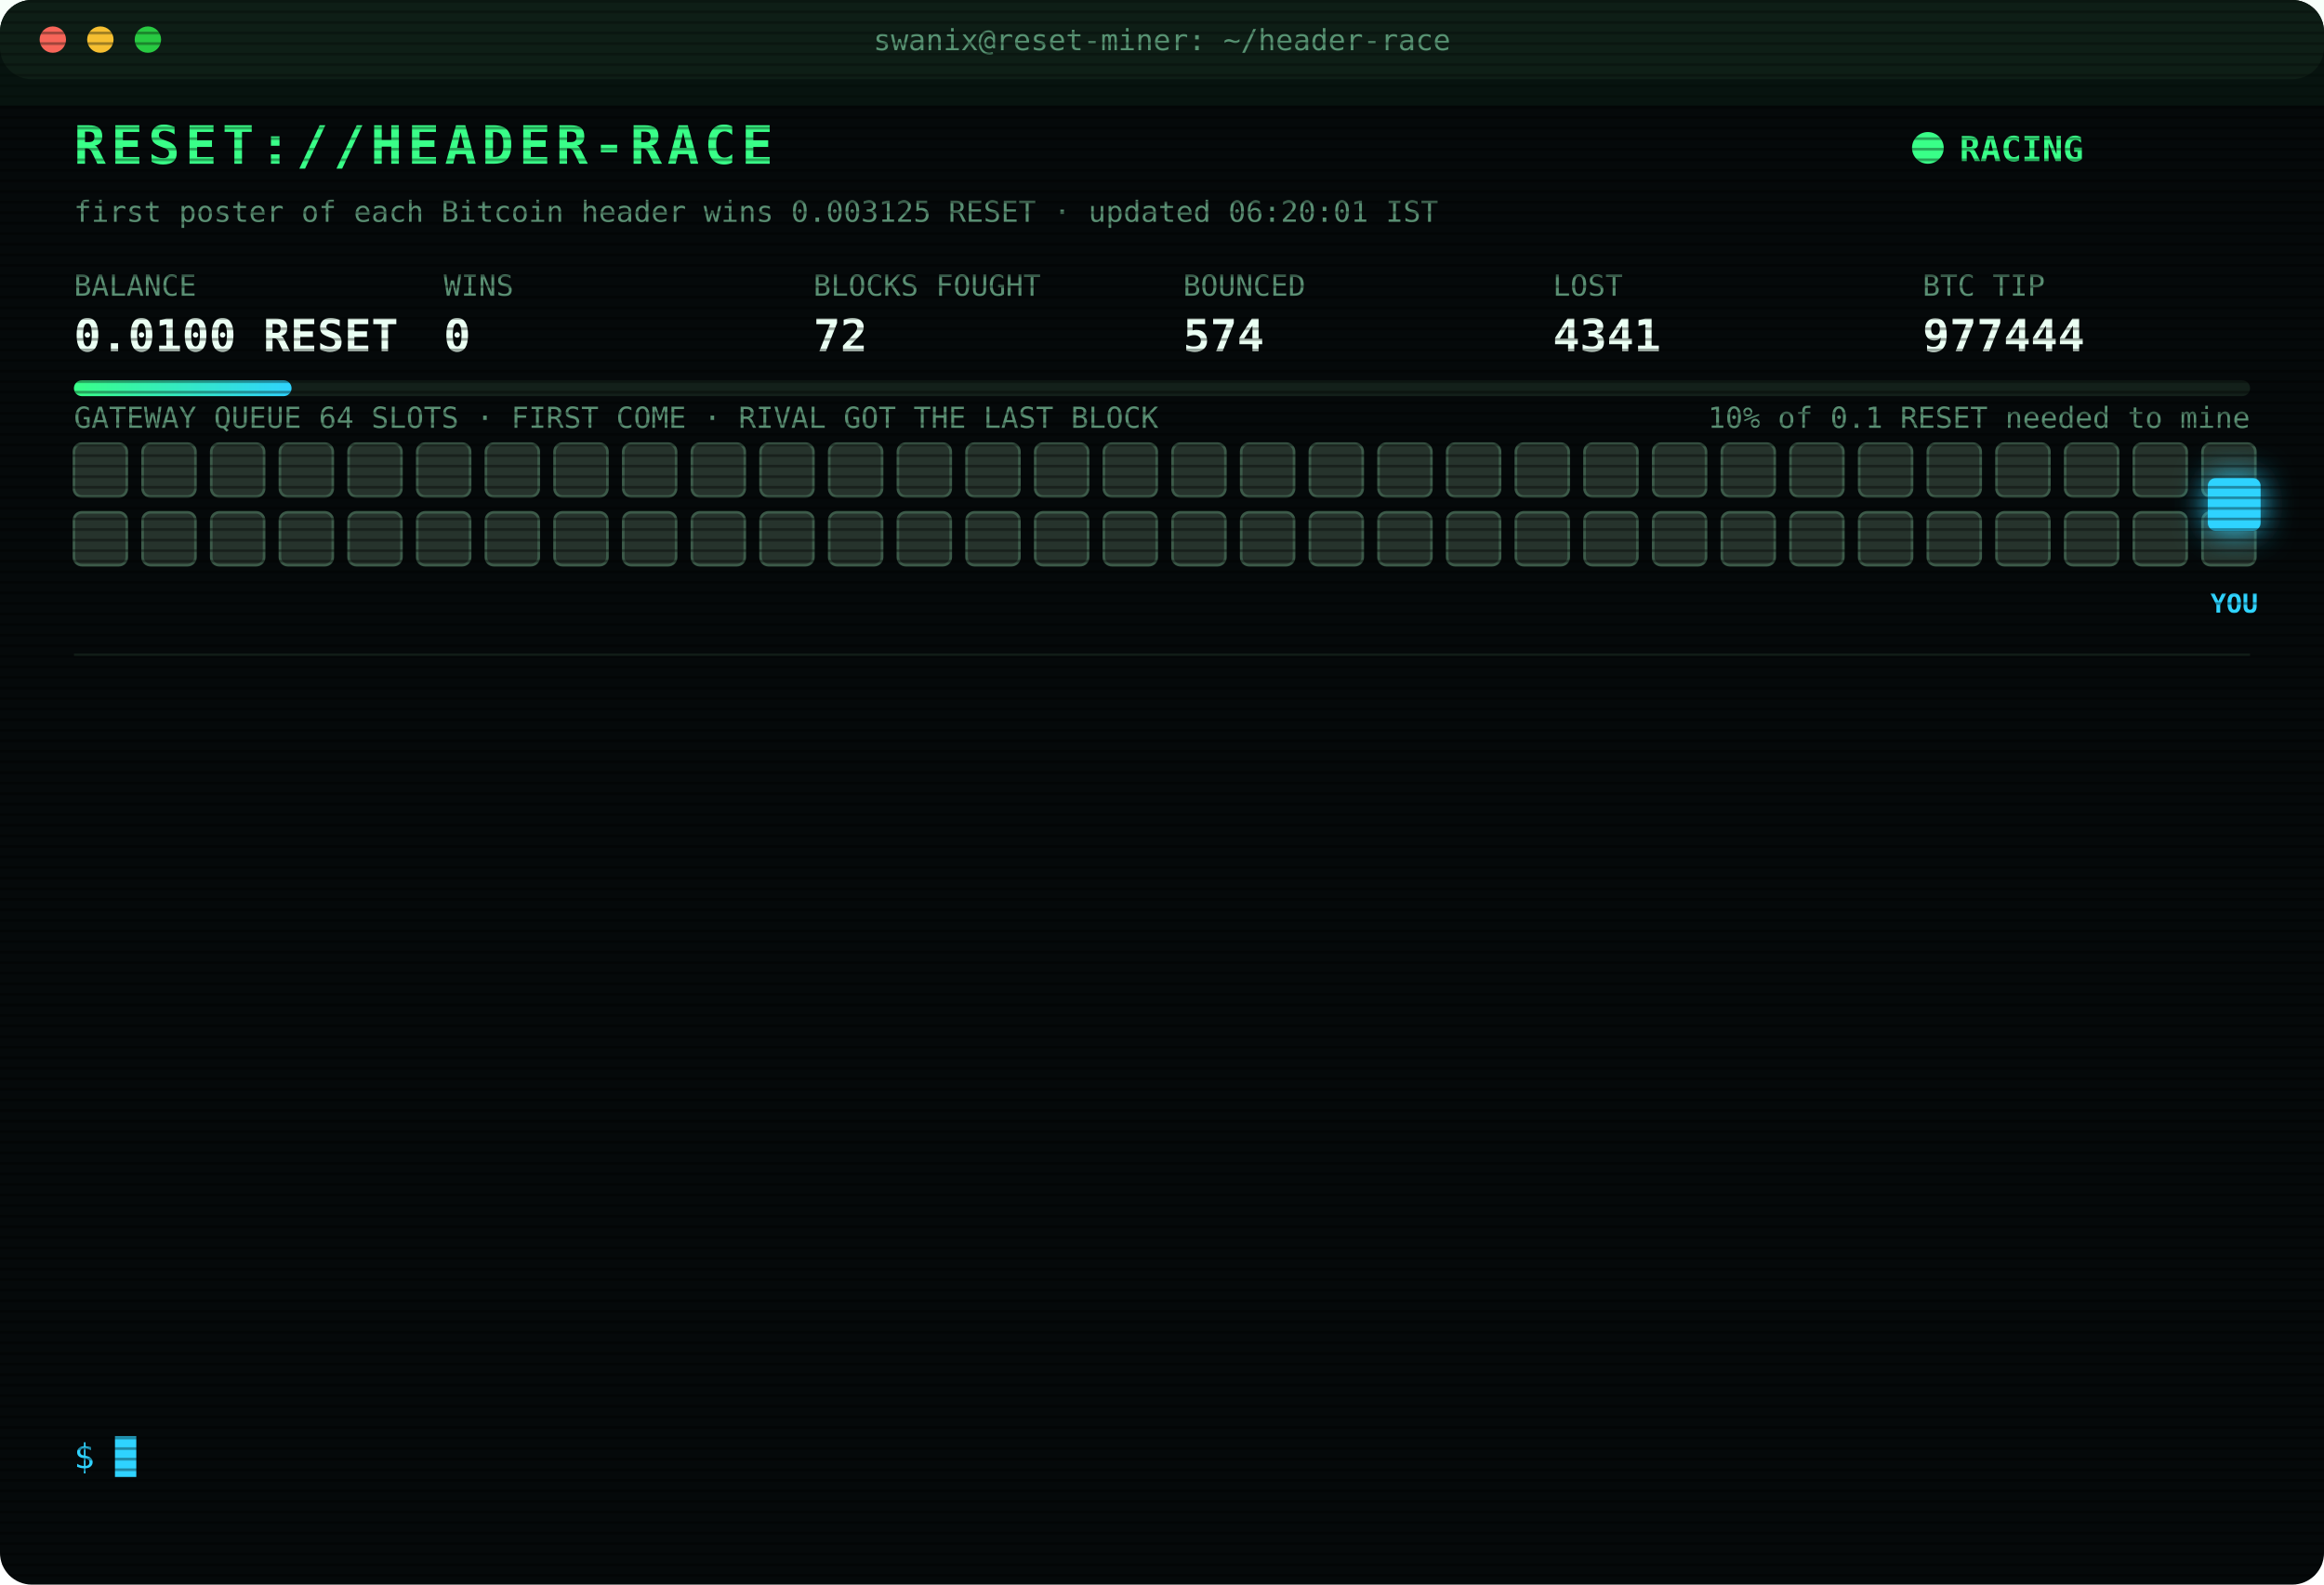
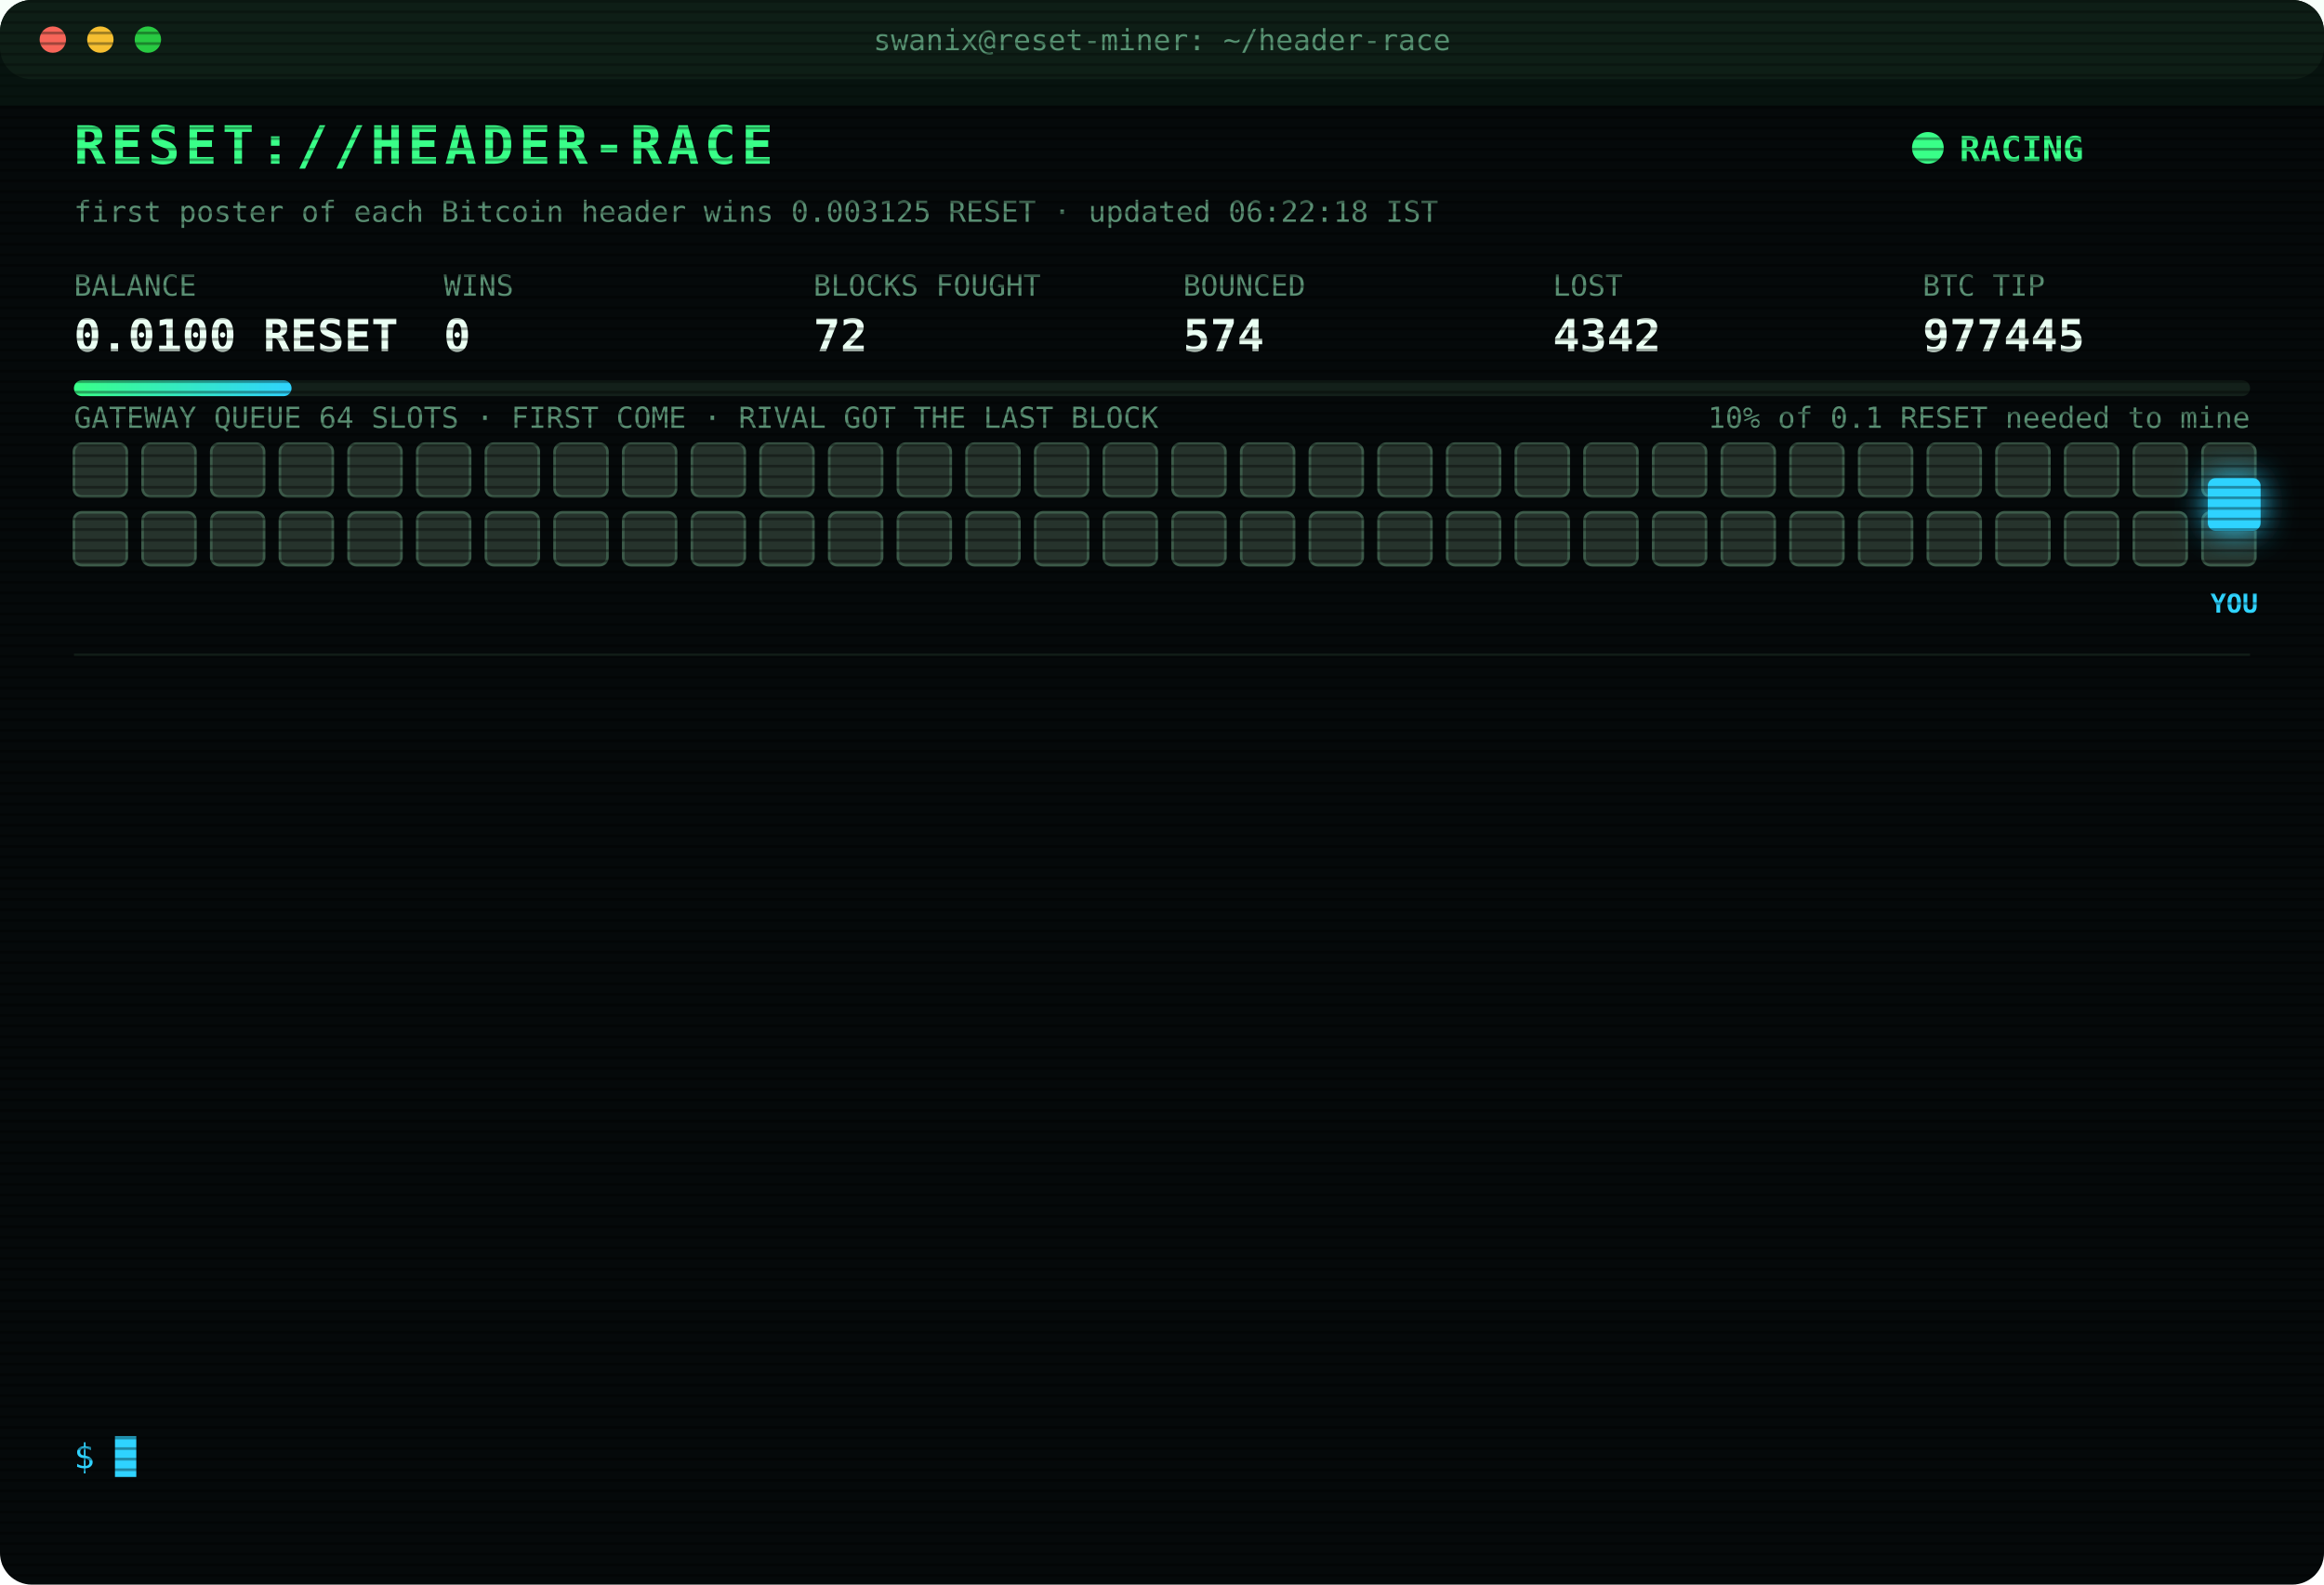
<svg xmlns="http://www.w3.org/2000/svg" width="880" height="600" viewBox="0 0 880 600" font-family="ui-monospace,SFMono-Regular,Menlo,Consolas,monospace">
  <style>
text{font-size:13px;fill:#7CFFB2}
.title{font-size:20px;font-weight:700;fill:#39FF88;letter-spacing:2px;animation:glitch 3s infinite steps(1)}
.sub{fill:#2fd3ff}.k{fill:#5a8f73;font-size:11px}.v{font-size:17px;font-weight:700;fill:#eafff3}
.ts{fill:#3f6b56}.boot{fill:#2fd3ff}.dim{fill:#5a8f73}.bad{fill:#ff4d6d}.warn{fill:#ffd23f}.mag{fill:#ff5cf0}.win{fill:#39FF88;font-weight:700}
.tag{font-size:10px;fill:#2fd3ff;font-weight:700}
.rival{fill:#26332c;stroke:#3c5a49;animation:jam 1.2s infinite alternate}
.idle{fill:#141c18;stroke:#22302a;animation:breathe 4s infinite}
.me{fill:#2fd3ff;filter:drop-shadow(0 0 6px #2fd3ff)}
.hover{animation:nudge 1.1s infinite ease-in-out}.bounce{animation:kick 1.4s infinite}
.ln{opacity:0;animation:in .4s forwards}
.cur{animation:blink 1s infinite steps(1)}
.scan{animation:scan 6s infinite linear}
.led{animation:blink 1.4s infinite}
@keyframes in{from{opacity:0;transform:translateX(-6px)}to{opacity:1;transform:none}}
@keyframes blink{50%{opacity:0}}
@keyframes jam{to{fill:#33463b}}
@keyframes breathe{50%{opacity:.4}}
@keyframes nudge{50%{transform:translateX(-10px)}}
@keyframes kick{0%,100%{transform:none}30%{transform:translateX(-14px)}55%{transform:translateX(10px) translateY(-6px)}}
@keyframes glitch{0%,92%{transform:none}93%{transform:translateX(2px);fill:#ff4d6d}95%{transform:translateX(-2px);fill:#2fd3ff}97%{transform:none}}
@keyframes scan{from{transform:translateY(-40px)}to{transform:translateY(600px)}}
</style>
  <defs>
    <pattern id="sl" width="4" height="4" patternUnits="userSpaceOnUse">
      <rect width="4" height="1" fill="#000" opacity=".35" />
    </pattern>
    <linearGradient id="bar">
      <stop offset="0" stop-color="#39FF88" />
      <stop offset="1" stop-color="#2fd3ff" />
    </linearGradient>
  </defs>
  <rect width="880" height="600" rx="12" fill="#05090a" />
  <rect width="880" height="30" rx="12" fill="#0d1512" />
  <circle cx="20" cy="15" r="5" fill="#ff5f57" />
  <circle cx="38" cy="15" r="5" fill="#febc2e" />
  <circle cx="56" cy="15" r="5" fill="#28c840" />
  <text x="440" y="19" text-anchor="middle" class="k">swanix@reset-miner: ~/header-race</text>
  <text x="28" y="62" class="title">RESET://HEADER-RACE</text>
  <circle class="led" cx="730" cy="56" r="6" fill="#39FF88" />
  <text x="742" y="61" class="win">RACING</text>
-   <text x="28" y="84" class="k">first poster of each Bitcoin header wins 0.003125 RESET · updated 06:20:01 IST</text>
+   <text x="28" y="84" class="k">first poster of each Bitcoin header wins 0.003125 RESET · updated 06:22:18 IST</text>
  <text x="28" y="112" class="k">BALANCE</text>
  <text x="28" y="133" class="v">0.0100 RESET</text>
  <text x="168" y="112" class="k">WINS</text>
  <text x="168" y="133" class="v">0</text>
  <text x="308" y="112" class="k">BLOCKS FOUGHT</text>
  <text x="308" y="133" class="v">72</text>
  <text x="448" y="112" class="k">BOUNCED</text>
  <text x="448" y="133" class="v">574</text>
  <text x="588" y="112" class="k">LOST</text>
-   <text x="588" y="133" class="v">4341</text>
+   <text x="588" y="133" class="v">4342</text>
  <text x="728" y="112" class="k">BTC TIP</text>
-   <text x="728" y="133" class="v">977444</text>
+   <text x="728" y="133" class="v">977445</text>
  <rect x="28" y="144" width="824" height="6" rx="3" fill="#13201a" />
  <rect x="28" y="144" width="82.4" height="6" rx="3" fill="url(#bar)" />
  <text x="852" y="162" text-anchor="end" class="k">10% of 0.1 RESET needed to mine</text>
  <text x="28" y="162" class="k">GATEWAY QUEUE 64 SLOTS · FIRST COME · RIVAL GOT THE LAST BLOCK</text>
  <rect class="rival" x="28" y="168" width="20" height="20" rx="3" style="animation-delay:0.00s" />
  <rect class="rival" x="54" y="168" width="20" height="20" rx="3" style="animation-delay:0.05s" />
  <rect class="rival" x="80" y="168" width="20" height="20" rx="3" style="animation-delay:0.10s" />
  <rect class="rival" x="106" y="168" width="20" height="20" rx="3" style="animation-delay:0.15s" />
  <rect class="rival" x="132" y="168" width="20" height="20" rx="3" style="animation-delay:0.20s" />
  <rect class="rival" x="158" y="168" width="20" height="20" rx="3" style="animation-delay:0.25s" />
  <rect class="rival" x="184" y="168" width="20" height="20" rx="3" style="animation-delay:0.30s" />
  <rect class="rival" x="210" y="168" width="20" height="20" rx="3" style="animation-delay:0.35s" />
  <rect class="rival" x="236" y="168" width="20" height="20" rx="3" style="animation-delay:0.40s" />
  <rect class="rival" x="262" y="168" width="20" height="20" rx="3" style="animation-delay:0.45s" />
  <rect class="rival" x="288" y="168" width="20" height="20" rx="3" style="animation-delay:0.50s" />
  <rect class="rival" x="314" y="168" width="20" height="20" rx="3" style="animation-delay:0.55s" />
  <rect class="rival" x="340" y="168" width="20" height="20" rx="3" style="animation-delay:0.60s" />
  <rect class="rival" x="366" y="168" width="20" height="20" rx="3" style="animation-delay:0.65s" />
  <rect class="rival" x="392" y="168" width="20" height="20" rx="3" style="animation-delay:0.70s" />
  <rect class="rival" x="418" y="168" width="20" height="20" rx="3" style="animation-delay:0.75s" />
  <rect class="rival" x="444" y="168" width="20" height="20" rx="3" style="animation-delay:0.80s" />
  <rect class="rival" x="470" y="168" width="20" height="20" rx="3" style="animation-delay:0.85s" />
  <rect class="rival" x="496" y="168" width="20" height="20" rx="3" style="animation-delay:0.90s" />
  <rect class="rival" x="522" y="168" width="20" height="20" rx="3" style="animation-delay:0.95s" />
  <rect class="rival" x="548" y="168" width="20" height="20" rx="3" style="animation-delay:1.00s" />
  <rect class="rival" x="574" y="168" width="20" height="20" rx="3" style="animation-delay:1.05s" />
  <rect class="rival" x="600" y="168" width="20" height="20" rx="3" style="animation-delay:1.10s" />
  <rect class="rival" x="626" y="168" width="20" height="20" rx="3" style="animation-delay:1.15s" />
  <rect class="rival" x="652" y="168" width="20" height="20" rx="3" style="animation-delay:1.20s" />
  <rect class="rival" x="678" y="168" width="20" height="20" rx="3" style="animation-delay:1.25s" />
  <rect class="rival" x="704" y="168" width="20" height="20" rx="3" style="animation-delay:1.30s" />
  <rect class="rival" x="730" y="168" width="20" height="20" rx="3" style="animation-delay:1.35s" />
  <rect class="rival" x="756" y="168" width="20" height="20" rx="3" style="animation-delay:1.40s" />
  <rect class="rival" x="782" y="168" width="20" height="20" rx="3" style="animation-delay:1.45s" />
  <rect class="rival" x="808" y="168" width="20" height="20" rx="3" style="animation-delay:1.50s" />
  <rect class="rival" x="834" y="168" width="20" height="20" rx="3" style="animation-delay:1.55s" />
  <rect class="rival" x="28" y="194" width="20" height="20" rx="3" style="animation-delay:1.60s" />
  <rect class="rival" x="54" y="194" width="20" height="20" rx="3" style="animation-delay:1.65s" />
  <rect class="rival" x="80" y="194" width="20" height="20" rx="3" style="animation-delay:1.70s" />
  <rect class="rival" x="106" y="194" width="20" height="20" rx="3" style="animation-delay:1.75s" />
  <rect class="rival" x="132" y="194" width="20" height="20" rx="3" style="animation-delay:1.80s" />
  <rect class="rival" x="158" y="194" width="20" height="20" rx="3" style="animation-delay:1.85s" />
  <rect class="rival" x="184" y="194" width="20" height="20" rx="3" style="animation-delay:1.90s" />
  <rect class="rival" x="210" y="194" width="20" height="20" rx="3" style="animation-delay:1.95s" />
  <rect class="rival" x="236" y="194" width="20" height="20" rx="3" style="animation-delay:2.00s" />
  <rect class="rival" x="262" y="194" width="20" height="20" rx="3" style="animation-delay:2.05s" />
  <rect class="rival" x="288" y="194" width="20" height="20" rx="3" style="animation-delay:2.10s" />
  <rect class="rival" x="314" y="194" width="20" height="20" rx="3" style="animation-delay:2.15s" />
  <rect class="rival" x="340" y="194" width="20" height="20" rx="3" style="animation-delay:2.20s" />
  <rect class="rival" x="366" y="194" width="20" height="20" rx="3" style="animation-delay:2.25s" />
  <rect class="rival" x="392" y="194" width="20" height="20" rx="3" style="animation-delay:2.30s" />
  <rect class="rival" x="418" y="194" width="20" height="20" rx="3" style="animation-delay:2.35s" />
  <rect class="rival" x="444" y="194" width="20" height="20" rx="3" style="animation-delay:2.40s" />
  <rect class="rival" x="470" y="194" width="20" height="20" rx="3" style="animation-delay:2.45s" />
  <rect class="rival" x="496" y="194" width="20" height="20" rx="3" style="animation-delay:2.50s" />
  <rect class="rival" x="522" y="194" width="20" height="20" rx="3" style="animation-delay:2.55s" />
  <rect class="rival" x="548" y="194" width="20" height="20" rx="3" style="animation-delay:2.60s" />
  <rect class="rival" x="574" y="194" width="20" height="20" rx="3" style="animation-delay:2.65s" />
  <rect class="rival" x="600" y="194" width="20" height="20" rx="3" style="animation-delay:2.70s" />
  <rect class="rival" x="626" y="194" width="20" height="20" rx="3" style="animation-delay:2.75s" />
  <rect class="rival" x="652" y="194" width="20" height="20" rx="3" style="animation-delay:2.80s" />
  <rect class="rival" x="678" y="194" width="20" height="20" rx="3" style="animation-delay:2.85s" />
  <rect class="rival" x="704" y="194" width="20" height="20" rx="3" style="animation-delay:2.90s" />
  <rect class="rival" x="730" y="194" width="20" height="20" rx="3" style="animation-delay:2.95s" />
  <rect class="rival" x="756" y="194" width="20" height="20" rx="3" style="animation-delay:3.00s" />
  <rect class="rival" x="782" y="194" width="20" height="20" rx="3" style="animation-delay:3.05s" />
  <rect class="rival" x="808" y="194" width="20" height="20" rx="3" style="animation-delay:3.10s" />
  <rect class="rival" x="834" y="194" width="20" height="20" rx="3" style="animation-delay:3.15s" />
  <g class="hover">
    <rect class="me" x="836" y="181" width="20" height="20" rx="3" />
    <text class="tag" x="846" y="232" text-anchor="middle">YOU</text>
  </g>
  <line x1="28" x2="852" y1="248" y2="248" stroke="#13201a" />
  <g class="ln" style="animation-delay:0.40s">
-     <text x="28" y="270" class="ts">05:23:39</text>
-     <text x="104" y="270" class="bad">[LOST] #977432 taken by a rival miner</text>
+     <text x="28" y="270" class="ts">05:25:49</text>
+     <text x="104" y="270" class="bad">[LOST] #977433 taken by a rival miner</text>
  </g>
  <g class="ln" style="animation-delay:0.65s">
-     <text x="28" y="292" class="ts">05:25:49</text>
-     <text x="104" y="292" class="bad">[LOST] #977433 taken by a rival miner</text>
+     <text x="28" y="292" class="ts">05:26:02</text>
+     <text x="104" y="292" class="bad">[LOST] #977434 taken by a rival miner</text>
  </g>
  <g class="ln" style="animation-delay:0.90s">
-     <text x="28" y="314" class="ts">05:26:02</text>
-     <text x="104" y="314" class="bad">[LOST] #977434 taken by a rival miner</text>
+     <text x="28" y="314" class="ts">05:29:58</text>
+     <text x="104" y="314" class="bad">[LOST] #977435 taken by a rival miner</text>
  </g>
  <g class="ln" style="animation-delay:1.15s">
-     <text x="28" y="336" class="ts">05:29:58</text>
-     <text x="104" y="336" class="bad">[LOST] #977435 taken by a rival miner</text>
+     <text x="28" y="336" class="ts">05:34:01</text>
+     <text x="104" y="336" class="bad">[LOST] #977436 taken by a rival miner</text>
  </g>
  <g class="ln" style="animation-delay:1.40s">
-     <text x="28" y="358" class="ts">05:34:01</text>
-     <text x="104" y="358" class="bad">[LOST] #977436 taken by a rival miner</text>
+     <text x="28" y="358" class="ts">05:34:55</text>
+     <text x="104" y="358" class="bad">[LOST] #977437 taken by a rival miner</text>
  </g>
  <g class="ln" style="animation-delay:1.65s">
-     <text x="28" y="380" class="ts">05:34:55</text>
-     <text x="104" y="380" class="bad">[LOST] #977437 taken by a rival miner</text>
+     <text x="28" y="380" class="ts">05:37:17</text>
+     <text x="104" y="380" class="bad">[LOST] #977438 taken by a rival miner</text>
  </g>
  <g class="ln" style="animation-delay:1.90s">
-     <text x="28" y="402" class="ts">05:37:17</text>
-     <text x="104" y="402" class="bad">[LOST] #977438 taken by a rival miner</text>
+     <text x="28" y="402" class="ts">05:41:43</text>
+     <text x="104" y="402" class="bad">[LOST] #977439 taken by a rival miner</text>
  </g>
  <g class="ln" style="animation-delay:2.15s">
-     <text x="28" y="424" class="ts">05:41:43</text>
-     <text x="104" y="424" class="bad">[LOST] #977439 taken by a rival miner</text>
+     <text x="28" y="424" class="ts">05:44:44</text>
+     <text x="104" y="424" class="bad">[LOST] #977440 taken by a rival miner</text>
  </g>
  <g class="ln" style="animation-delay:2.40s">
-     <text x="28" y="446" class="ts">05:44:44</text>
-     <text x="104" y="446" class="bad">[LOST] #977440 taken by a rival miner</text>
+     <text x="28" y="446" class="ts">05:53:05</text>
+     <text x="104" y="446" class="bad">[LOST] #977441 taken by a rival miner</text>
  </g>
  <g class="ln" style="animation-delay:2.65s">
-     <text x="28" y="468" class="ts">05:53:05</text>
-     <text x="104" y="468" class="bad">[LOST] #977441 taken by a rival miner</text>
+     <text x="28" y="468" class="ts">05:57:04</text>
+     <text x="104" y="468" class="bad">[LOST] #977442 taken by a rival miner</text>
  </g>
  <g class="ln" style="animation-delay:2.90s">
-     <text x="28" y="490" class="ts">05:57:04</text>
-     <text x="104" y="490" class="bad">[LOST] #977442 taken by a rival miner</text>
+     <text x="28" y="490" class="ts">06:00:33</text>
+     <text x="104" y="490" class="bad">[LOST] #977443 taken by a rival miner</text>
  </g>
  <g class="ln" style="animation-delay:3.15s">
-     <text x="28" y="512" class="ts">06:00:33</text>
-     <text x="104" y="512" class="bad">[LOST] #977443 taken by a rival miner</text>
+     <text x="28" y="512" class="ts">06:20:01</text>
+     <text x="104" y="512" class="bad">[LOST] #977444 taken by a rival miner</text>
  </g>
  <g class="ln" style="animation-delay:3.40s">
-     <text x="28" y="534" class="ts">06:20:01</text>
-     <text x="104" y="534" class="bad">[LOST] #977444 taken by a rival miner</text>
+     <text x="28" y="534" class="ts">06:22:18</text>
+     <text x="104" y="534" class="bad">[LOST] #977445 taken by a rival miner</text>
  </g>
  <text x="28" y="556" class="sub">$ <tspan class="cur">█</tspan>
  </text>
  <rect width="880" height="600" rx="12" fill="url(#sl)" pointer-events="none" />
  <rect class="scan" width="880" height="40" fill="#39FF88" opacity=".04" />
</svg>
